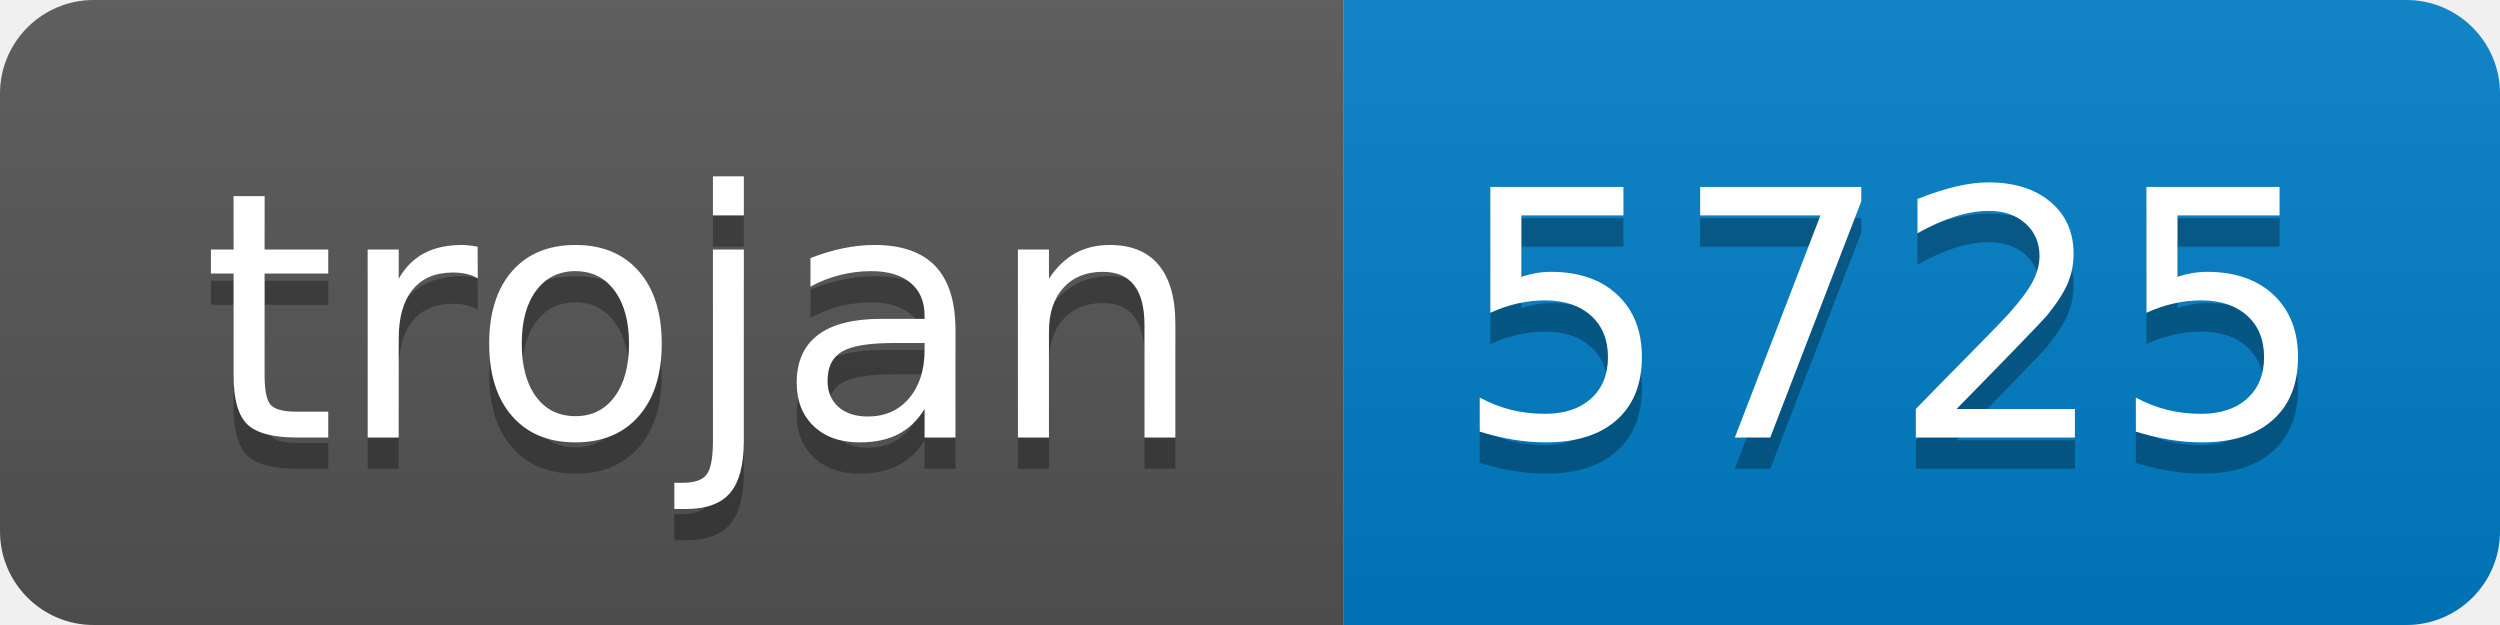
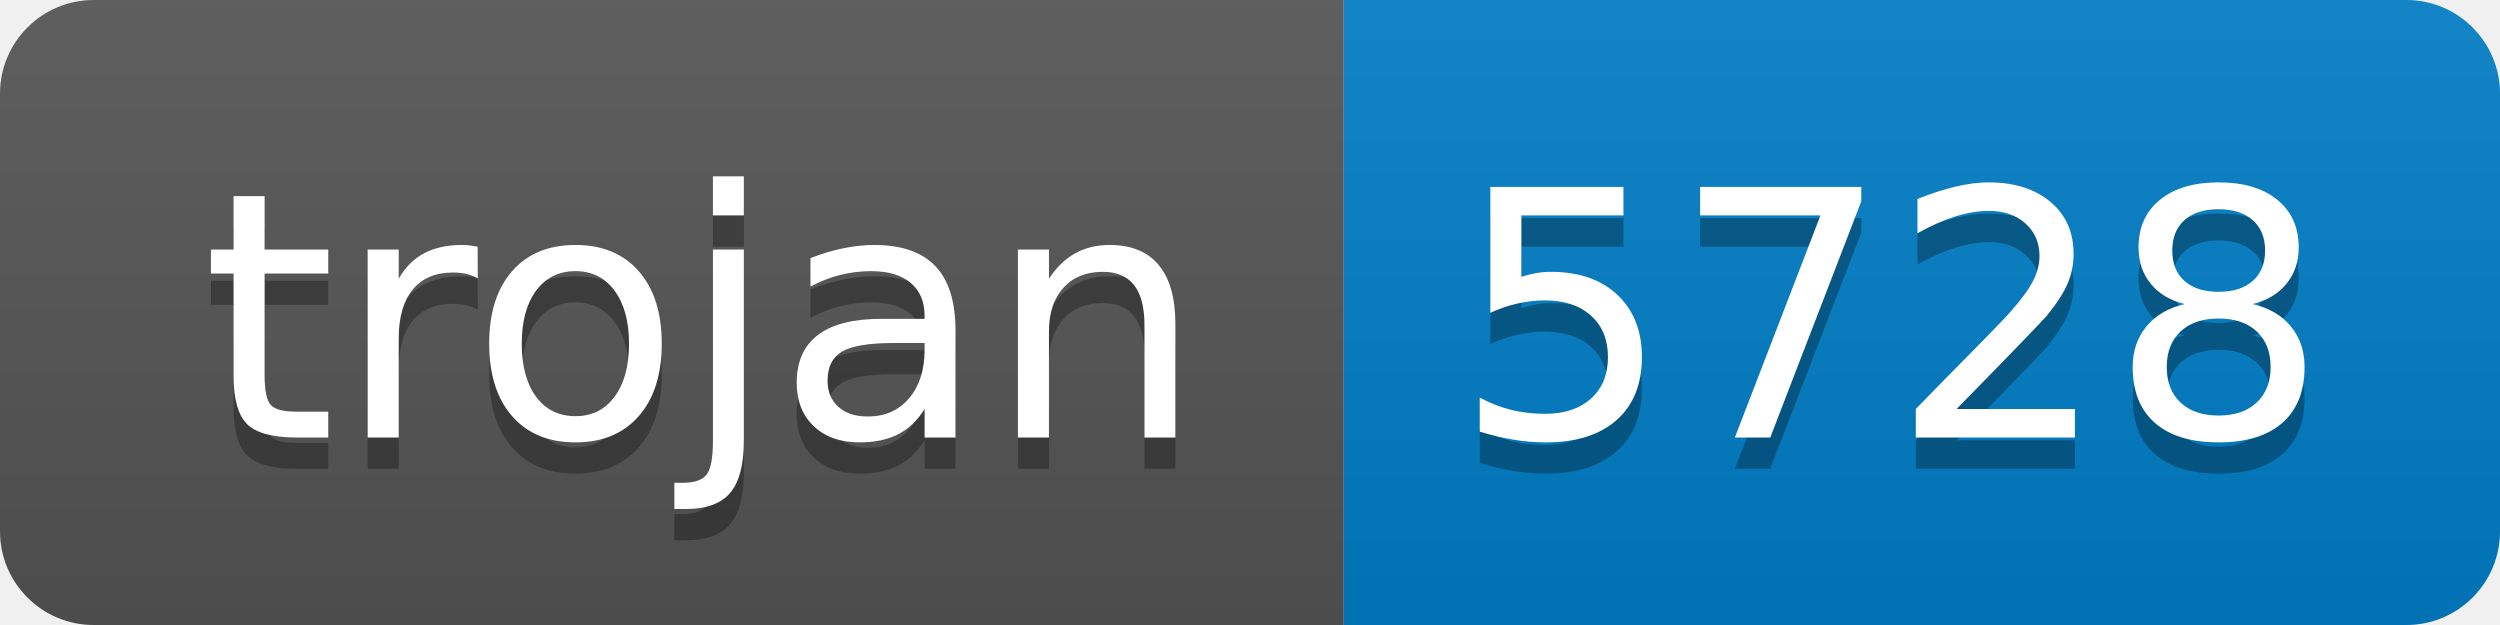
- <svg xmlns="http://www.w3.org/2000/svg" width="80" height="20" role="img" aria-label="trojan: 5725">
+ <svg xmlns="http://www.w3.org/2000/svg" width="80" height="20" role="img" aria-label="trojan: 5728">
  <linearGradient id="s" x2="0" y2="100%">
    <stop offset="0" stop-color="#bbb" stop-opacity=".1" />
    <stop offset="1" stop-opacity=".1" />
  </linearGradient>
  <clipPath id="r">
    <rect width="80" height="20" rx="3" fill="#fff" />
  </clipPath>
  <g clip-path="url(#r)">
    <rect width="43" height="20" fill="#555" />
    <rect x="43" width="37" height="20" fill="#007ec6" />
    <rect width="80" height="20" fill="url(#s)" />
  </g>
  <g fill="#fff" text-anchor="middle" font-family="Verdana,Geneva,DejaVu Sans,sans-serif" text-rendering="geometricPrecision" font-size="110">
    <text aria-hidden="true" x="225" y="150" fill="#010101" fill-opacity=".3" transform="scale(.1)" textLength="330">trojan</text>
    <text x="225" y="140" transform="scale(.1)" fill="#fff" textLength="330">trojan</text>
-     <text aria-hidden="true" x="605" y="150" fill="#010101" fill-opacity=".3" transform="scale(.1)" textLength="270">5725</text>
-     <text x="605" y="140" transform="scale(.1)" fill="#fff" textLength="270">5725</text>
+     <text aria-hidden="true" x="605" y="150" fill="#010101" fill-opacity=".3" transform="scale(.1)" textLength="270">5728</text>
+     <text x="605" y="140" transform="scale(.1)" fill="#fff" textLength="270">5728</text>
  </g>
</svg>
